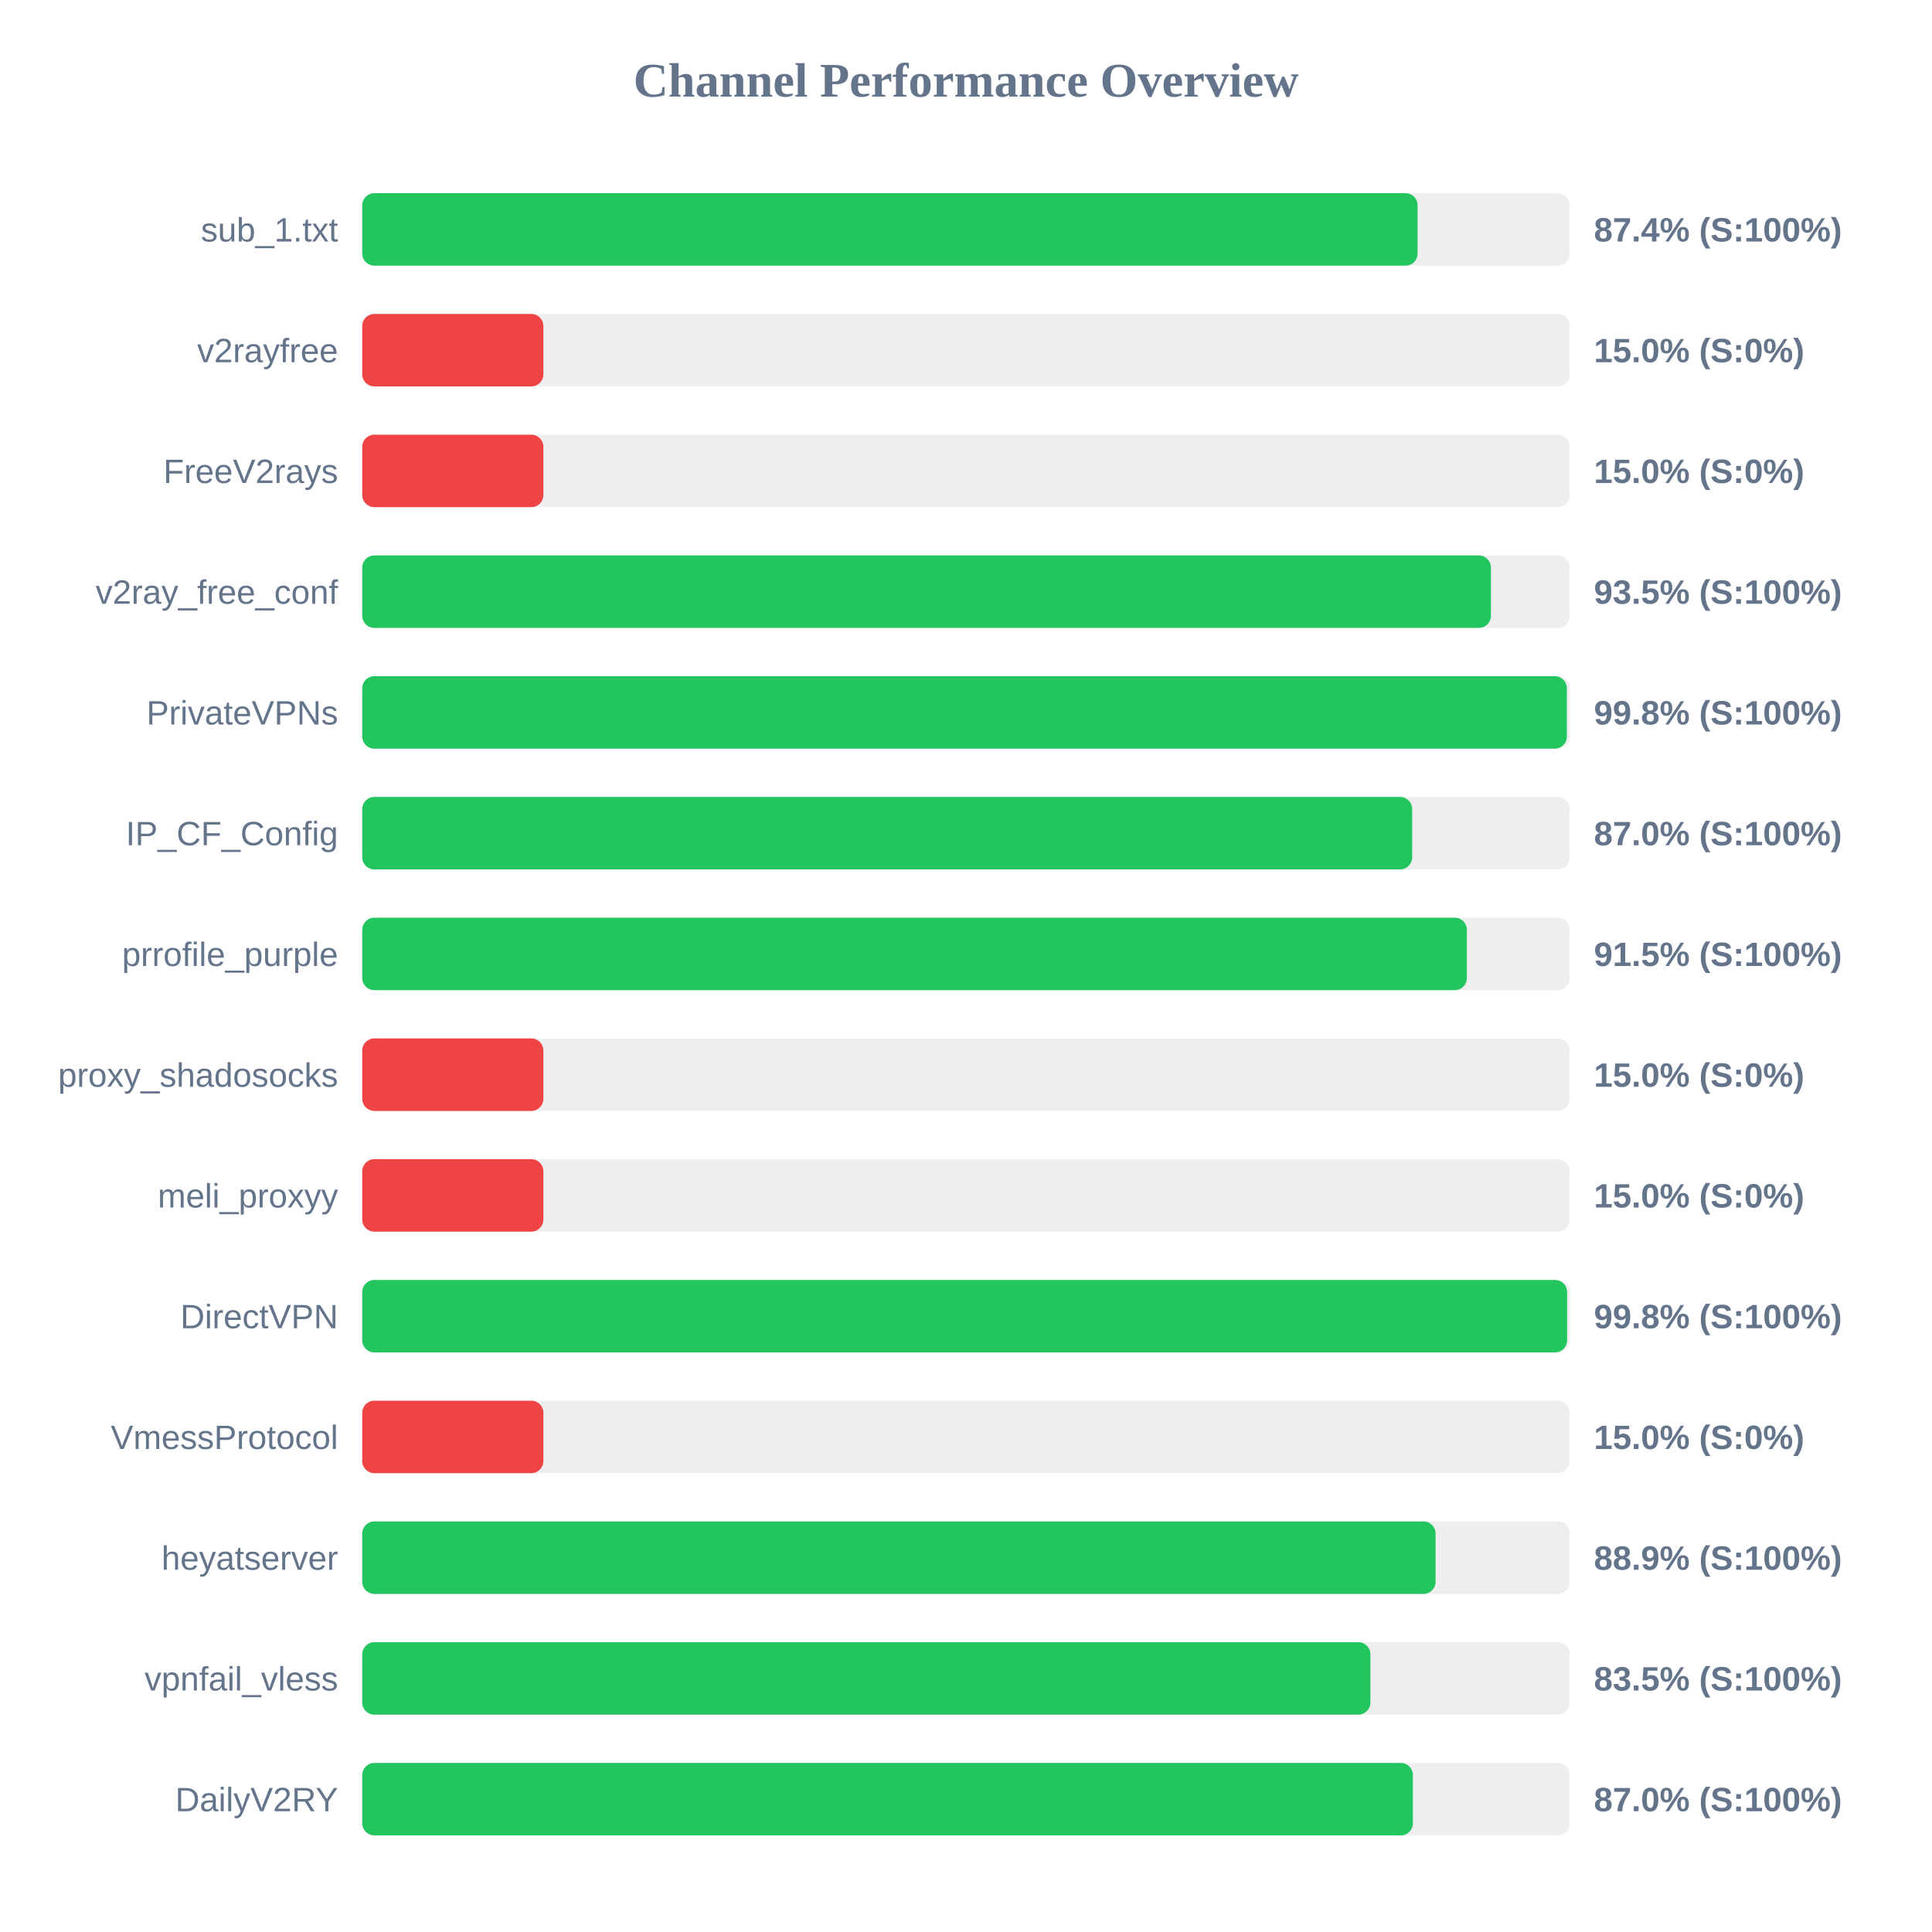
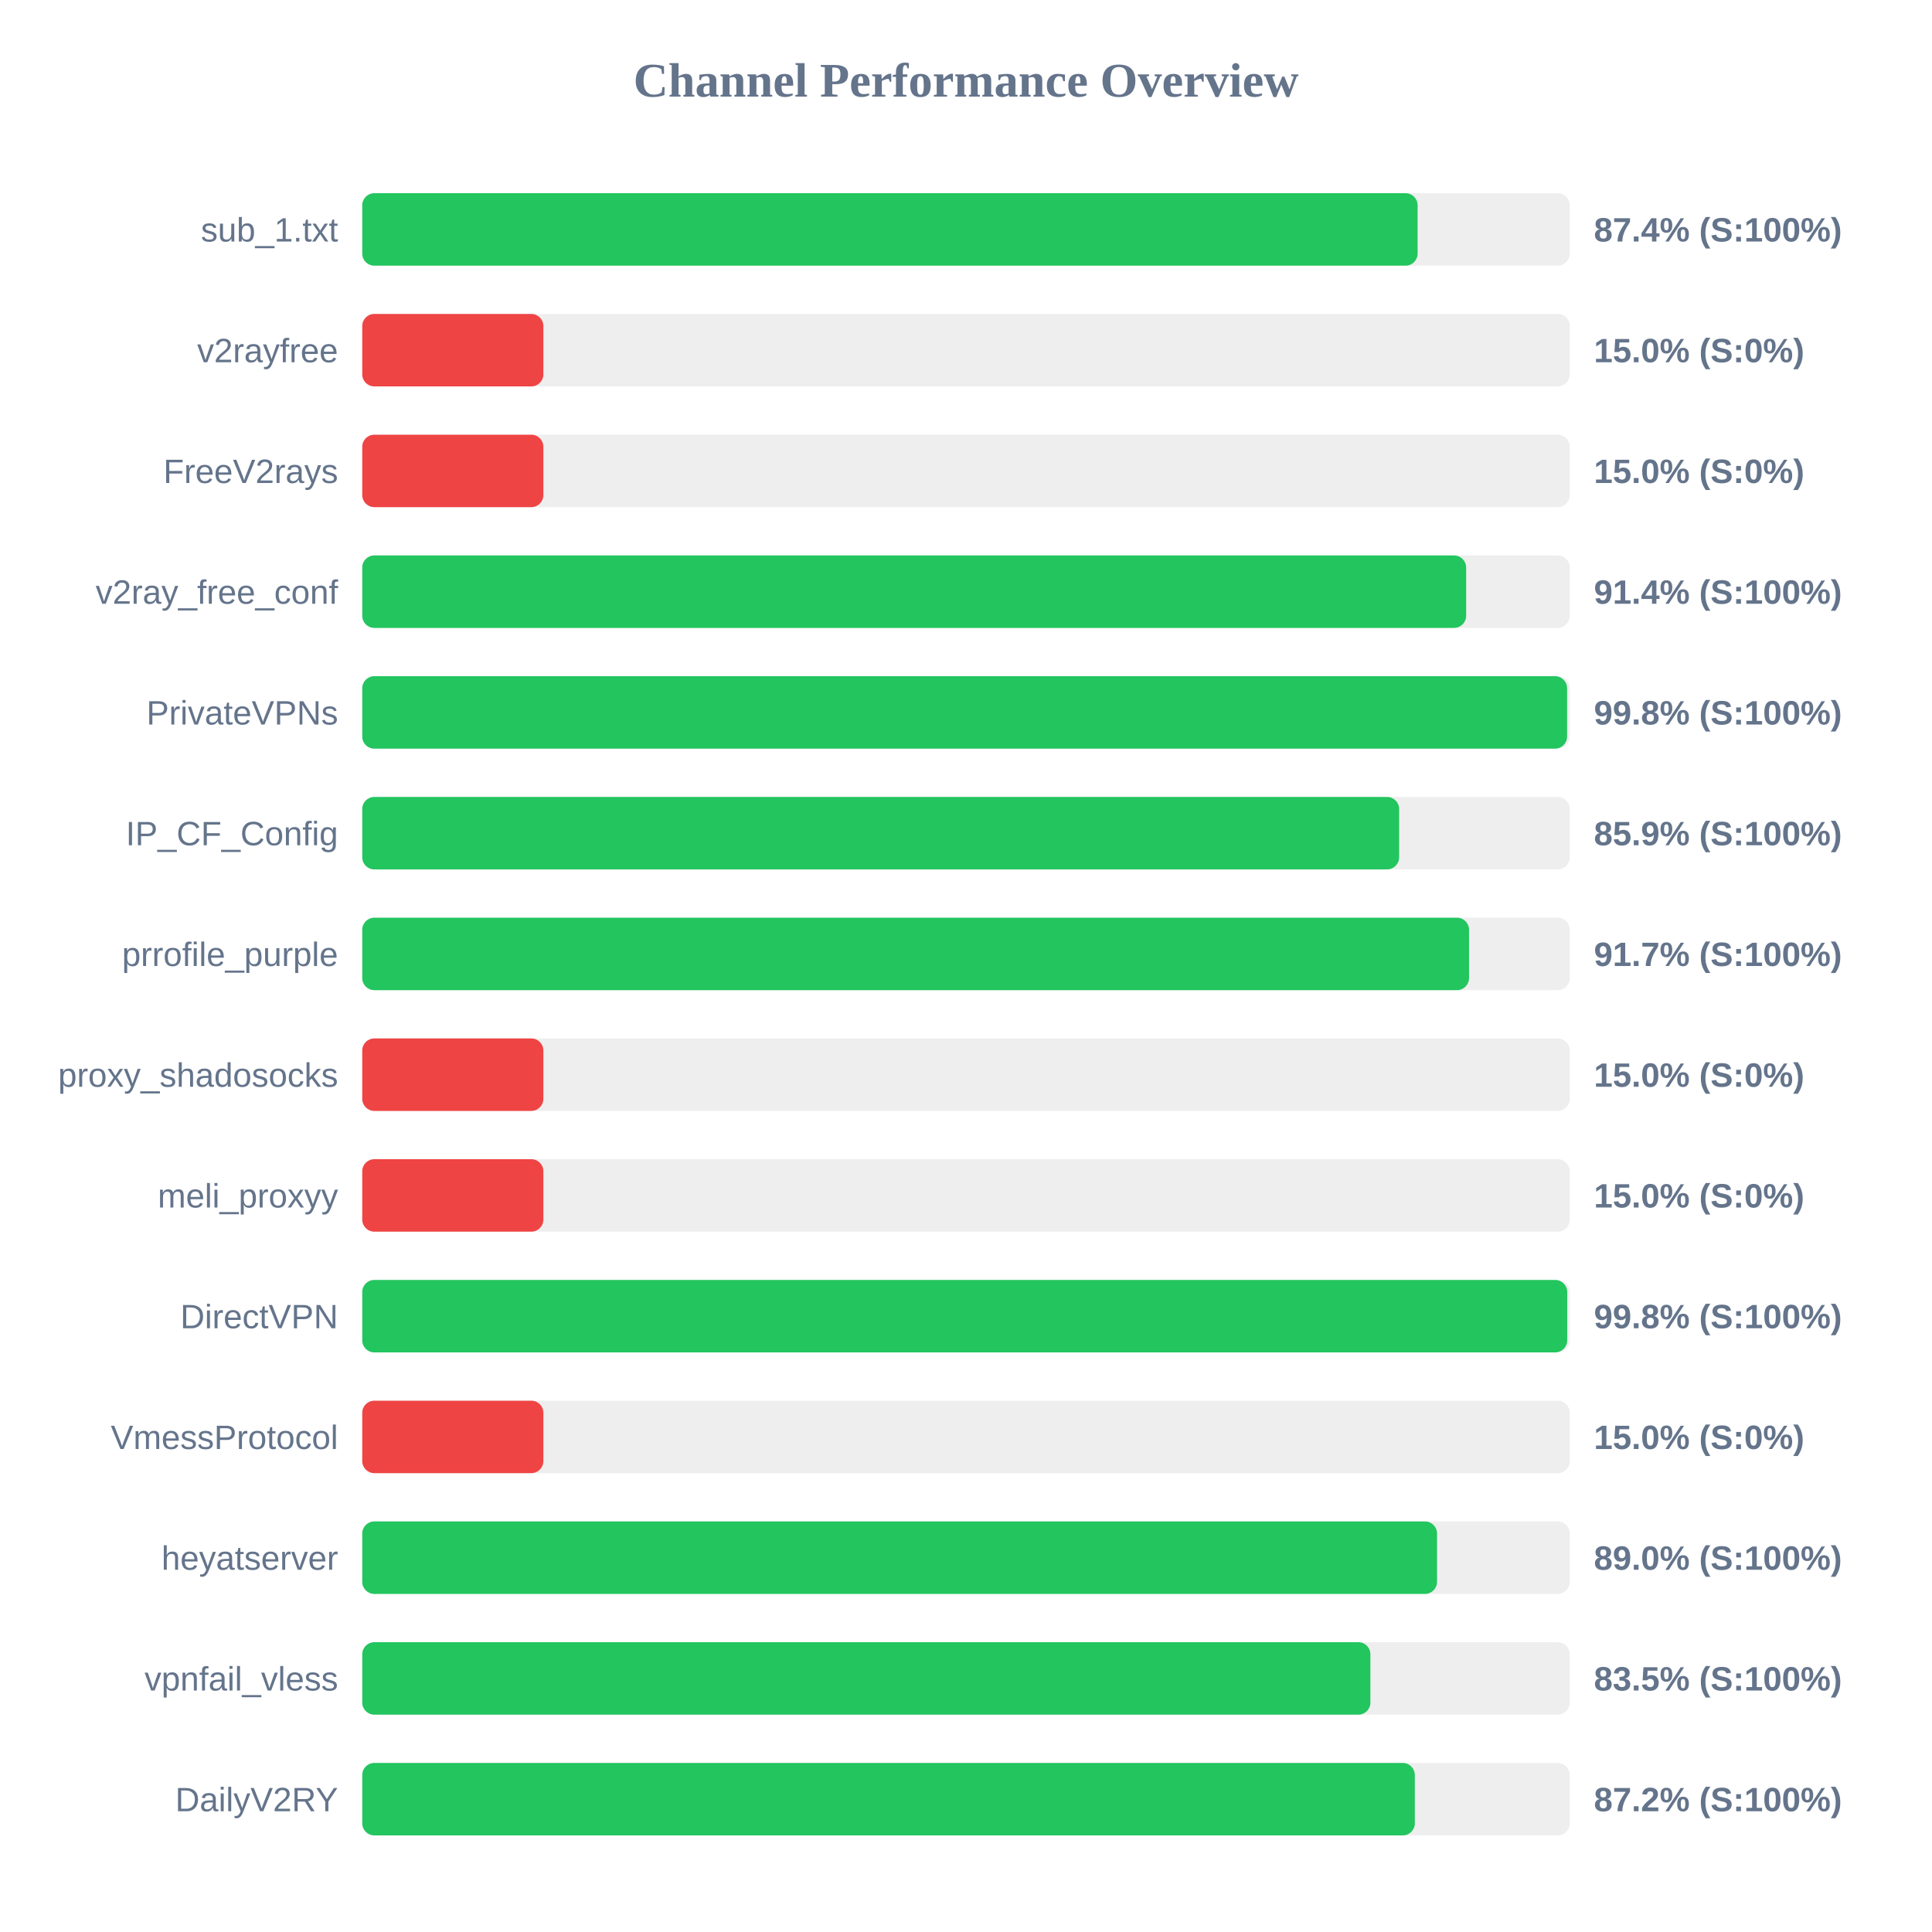
<svg xmlns="http://www.w3.org/2000/svg" width="800" height="800" version="1.1">
  <style>
        .row { font: 14px Arial; fill: #64748b; }
        .score { font: bold 14px Arial; fill: #64748b; }
    </style>
  <text x="400" y="40" text-anchor="middle" font-size="20px" font-weight="bold" fill="#64748b">Channel Performance Overview</text>
  <rect x="150" y="80" width="500" height="30" fill="#eee" rx="5" />
  <rect x="150" y="80" width="437.0" height="30" fill="#22c55e" rx="5" />
  <text x="140" y="100" text-anchor="end" class="row">sub_1.txt</text>
  <text x="660" y="100" text-anchor="start" class="score">87.4% (S:100%)</text>
  <rect x="150" y="130" width="500" height="30" fill="#eee" rx="5" />
  <rect x="150" y="130" width="75.0" height="30" fill="#ef4444" rx="5" />
  <text x="140" y="150" text-anchor="end" class="row">v2rayfree</text>
  <text x="660" y="150" text-anchor="start" class="score">15.0% (S:0%)</text>
  <rect x="150" y="180" width="500" height="30" fill="#eee" rx="5" />
  <rect x="150" y="180" width="75.0" height="30" fill="#ef4444" rx="5" />
  <text x="140" y="200" text-anchor="end" class="row">FreeV2rays</text>
  <text x="660" y="200" text-anchor="start" class="score">15.0% (S:0%)</text>
  <rect x="150" y="230" width="500" height="30" fill="#eee" rx="5" />
-   <rect x="150" y="230" width="467.35" height="30" fill="#22c55e" rx="5" />
+   <rect x="150" y="230" width="457.1" height="30" fill="#22c55e" rx="5" />
  <text x="140" y="250" text-anchor="end" class="row">v2ray_free_conf</text>
-   <text x="660" y="250" text-anchor="start" class="score">93.5% (S:100%)</text>
+   <text x="660" y="250" text-anchor="start" class="score">91.4% (S:100%)</text>
  <rect x="150" y="280" width="500" height="30" fill="#eee" rx="5" />
-   <rect x="150" y="280" width="498.8" height="30" fill="#22c55e" rx="5" />
+   <rect x="150" y="280" width="498.9" height="30" fill="#22c55e" rx="5" />
  <text x="140" y="300" text-anchor="end" class="row">PrivateVPNs</text>
  <text x="660" y="300" text-anchor="start" class="score">99.8% (S:100%)</text>
  <rect x="150" y="330" width="500" height="30" fill="#eee" rx="5" />
-   <rect x="150" y="330" width="434.75" height="30" fill="#22c55e" rx="5" />
+   <rect x="150" y="330" width="429.35" height="30" fill="#22c55e" rx="5" />
  <text x="140" y="350" text-anchor="end" class="row">IP_CF_Config</text>
-   <text x="660" y="350" text-anchor="start" class="score">87.0% (S:100%)</text>
+   <text x="660" y="350" text-anchor="start" class="score">85.9% (S:100%)</text>
  <rect x="150" y="380" width="500" height="30" fill="#eee" rx="5" />
-   <rect x="150" y="380" width="457.4" height="30" fill="#22c55e" rx="5" />
+   <rect x="150" y="380" width="458.3" height="30" fill="#22c55e" rx="5" />
  <text x="140" y="400" text-anchor="end" class="row">prrofile_purple</text>
-   <text x="660" y="400" text-anchor="start" class="score">91.5% (S:100%)</text>
+   <text x="660" y="400" text-anchor="start" class="score">91.7% (S:100%)</text>
  <rect x="150" y="430" width="500" height="30" fill="#eee" rx="5" />
  <rect x="150" y="430" width="75.0" height="30" fill="#ef4444" rx="5" />
  <text x="140" y="450" text-anchor="end" class="row">proxy_shadosocks</text>
  <text x="660" y="450" text-anchor="start" class="score">15.0% (S:0%)</text>
  <rect x="150" y="480" width="500" height="30" fill="#eee" rx="5" />
  <rect x="150" y="480" width="75.0" height="30" fill="#ef4444" rx="5" />
  <text x="140" y="500" text-anchor="end" class="row">meli_proxyy</text>
  <text x="660" y="500" text-anchor="start" class="score">15.0% (S:0%)</text>
  <rect x="150" y="530" width="500" height="30" fill="#eee" rx="5" />
-   <rect x="150" y="530" width="498.9" height="30" fill="#22c55e" rx="5" />
+   <rect x="150" y="530" width="498.95" height="30" fill="#22c55e" rx="5" />
  <text x="140" y="550" text-anchor="end" class="row">DirectVPN</text>
  <text x="660" y="550" text-anchor="start" class="score">99.8% (S:100%)</text>
  <rect x="150" y="580" width="500" height="30" fill="#eee" rx="5" />
  <rect x="150" y="580" width="75.0" height="30" fill="#ef4444" rx="5" />
  <text x="140" y="600" text-anchor="end" class="row">VmessProtocol</text>
  <text x="660" y="600" text-anchor="start" class="score">15.0% (S:0%)</text>
  <rect x="150" y="630" width="500" height="30" fill="#eee" rx="5" />
-   <rect x="150" y="630" width="444.45" height="30" fill="#22c55e" rx="5" />
+   <rect x="150" y="630" width="445.05" height="30" fill="#22c55e" rx="5" />
  <text x="140" y="650" text-anchor="end" class="row">heyatserver</text>
-   <text x="660" y="650" text-anchor="start" class="score">88.9% (S:100%)</text>
+   <text x="660" y="650" text-anchor="start" class="score">89.0% (S:100%)</text>
  <rect x="150" y="680" width="500" height="30" fill="#eee" rx="5" />
  <rect x="150" y="680" width="417.45" height="30" fill="#22c55e" rx="5" />
  <text x="140" y="700" text-anchor="end" class="row">vpnfail_vless</text>
  <text x="660" y="700" text-anchor="start" class="score">83.5% (S:100%)</text>
  <rect x="150" y="730" width="500" height="30" fill="#eee" rx="5" />
-   <rect x="150" y="730" width="435.05" height="30" fill="#22c55e" rx="5" />
+   <rect x="150" y="730" width="435.85" height="30" fill="#22c55e" rx="5" />
  <text x="140" y="750" text-anchor="end" class="row">DailyV2RY</text>
-   <text x="660" y="750" text-anchor="start" class="score">87.0% (S:100%)</text>
+   <text x="660" y="750" text-anchor="start" class="score">87.2% (S:100%)</text>
</svg>
